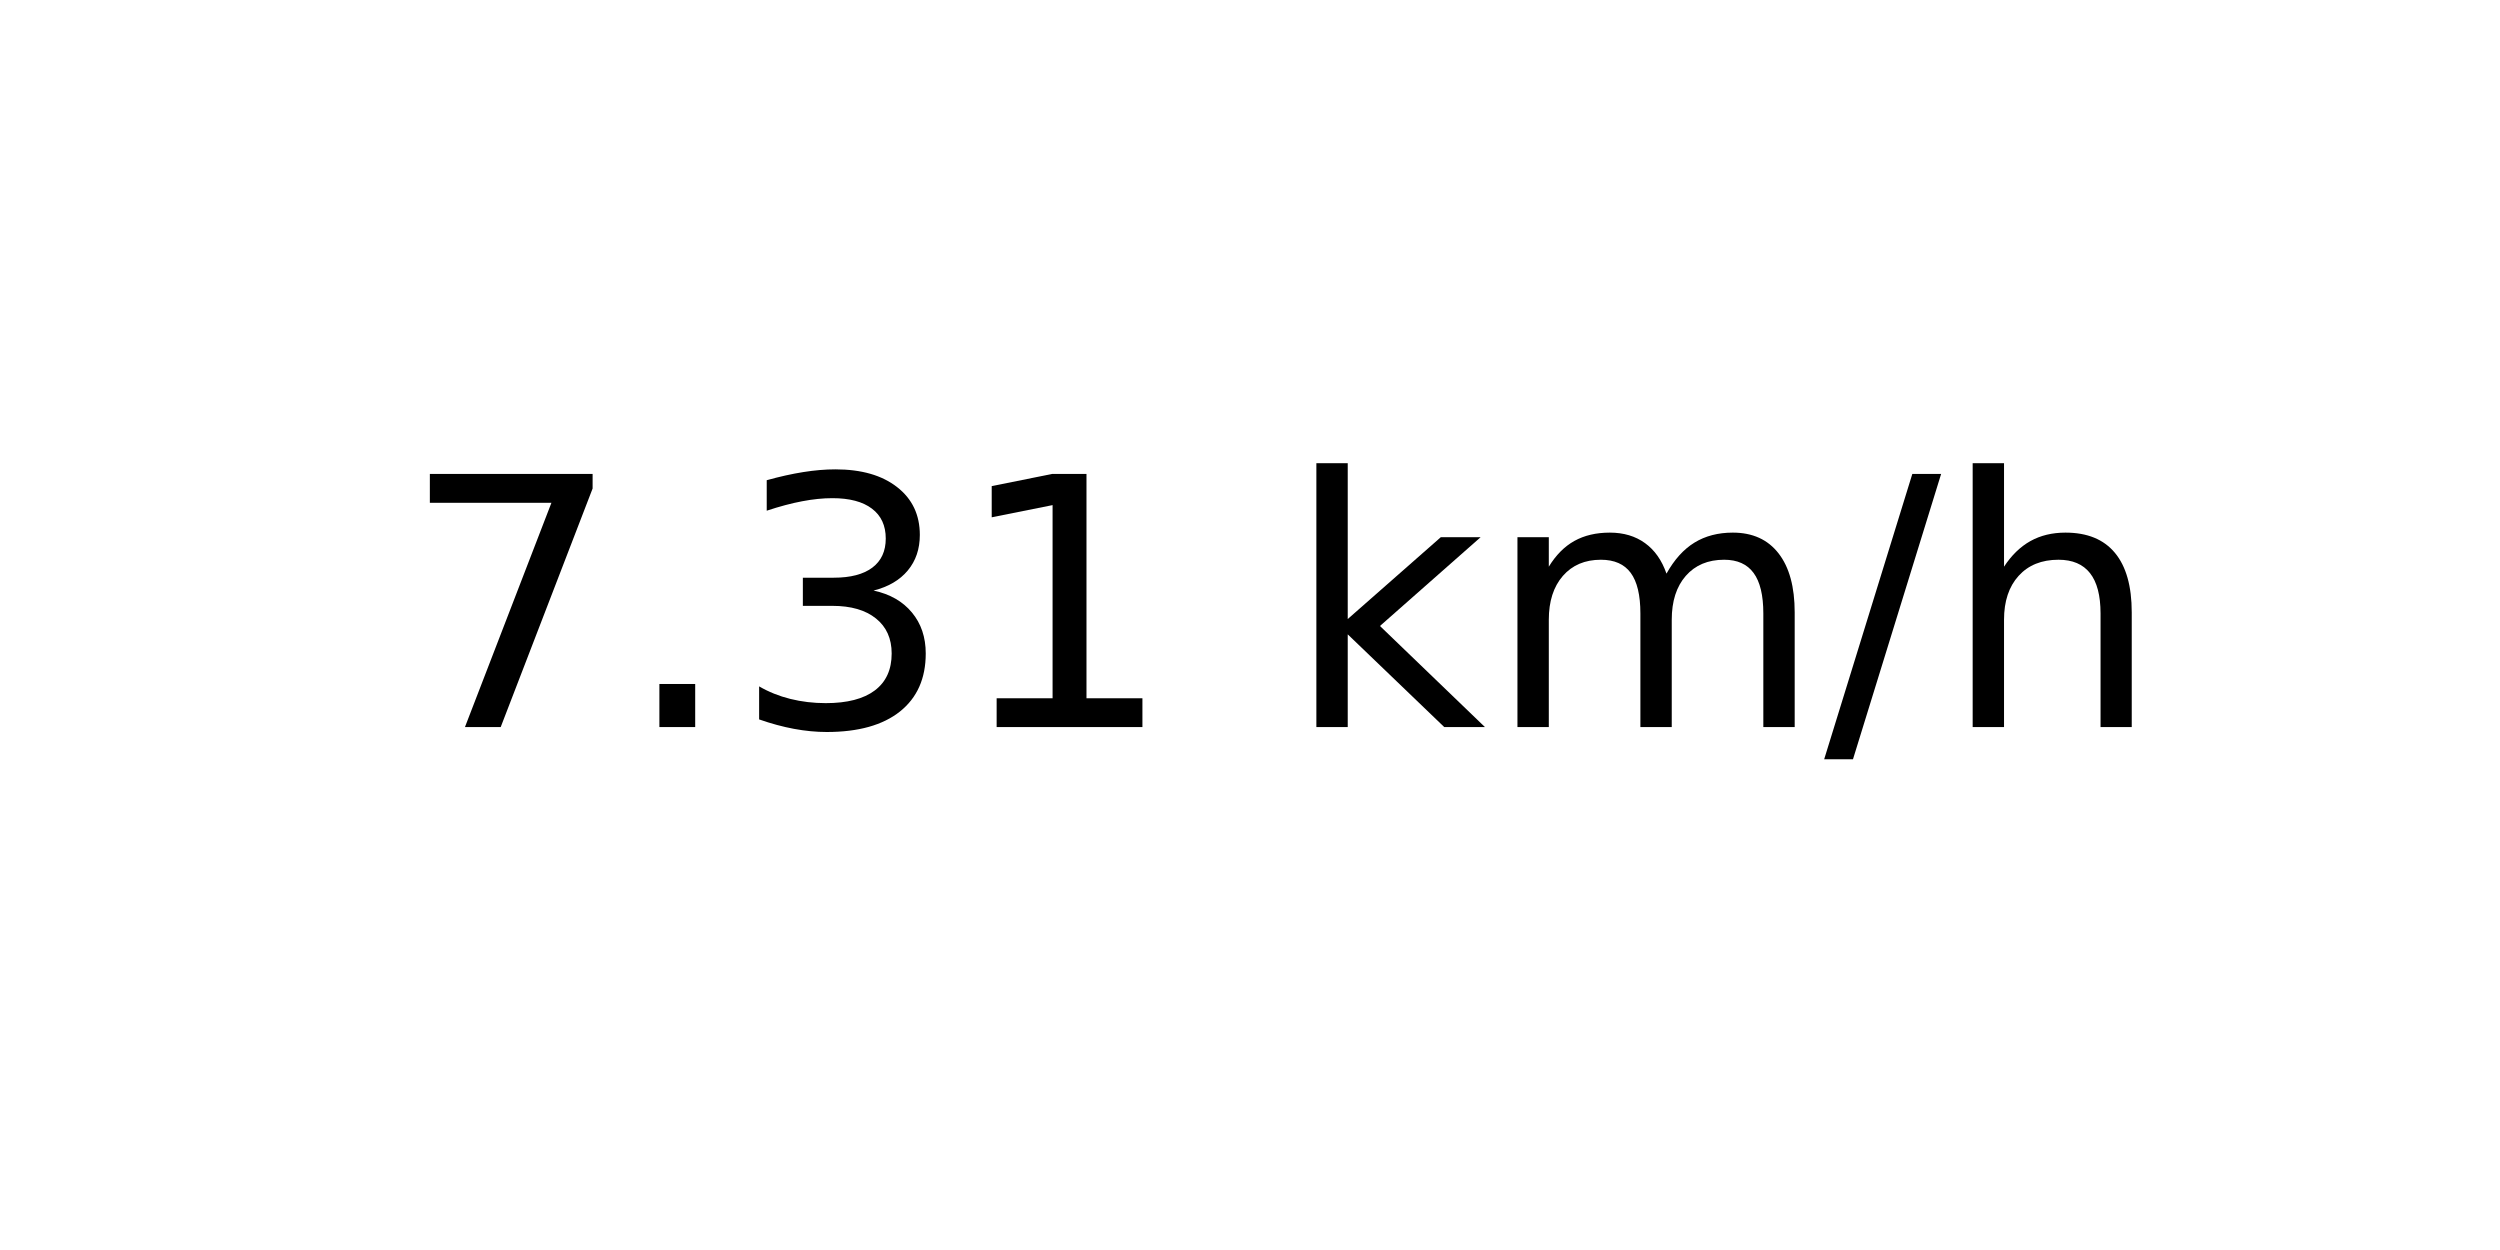
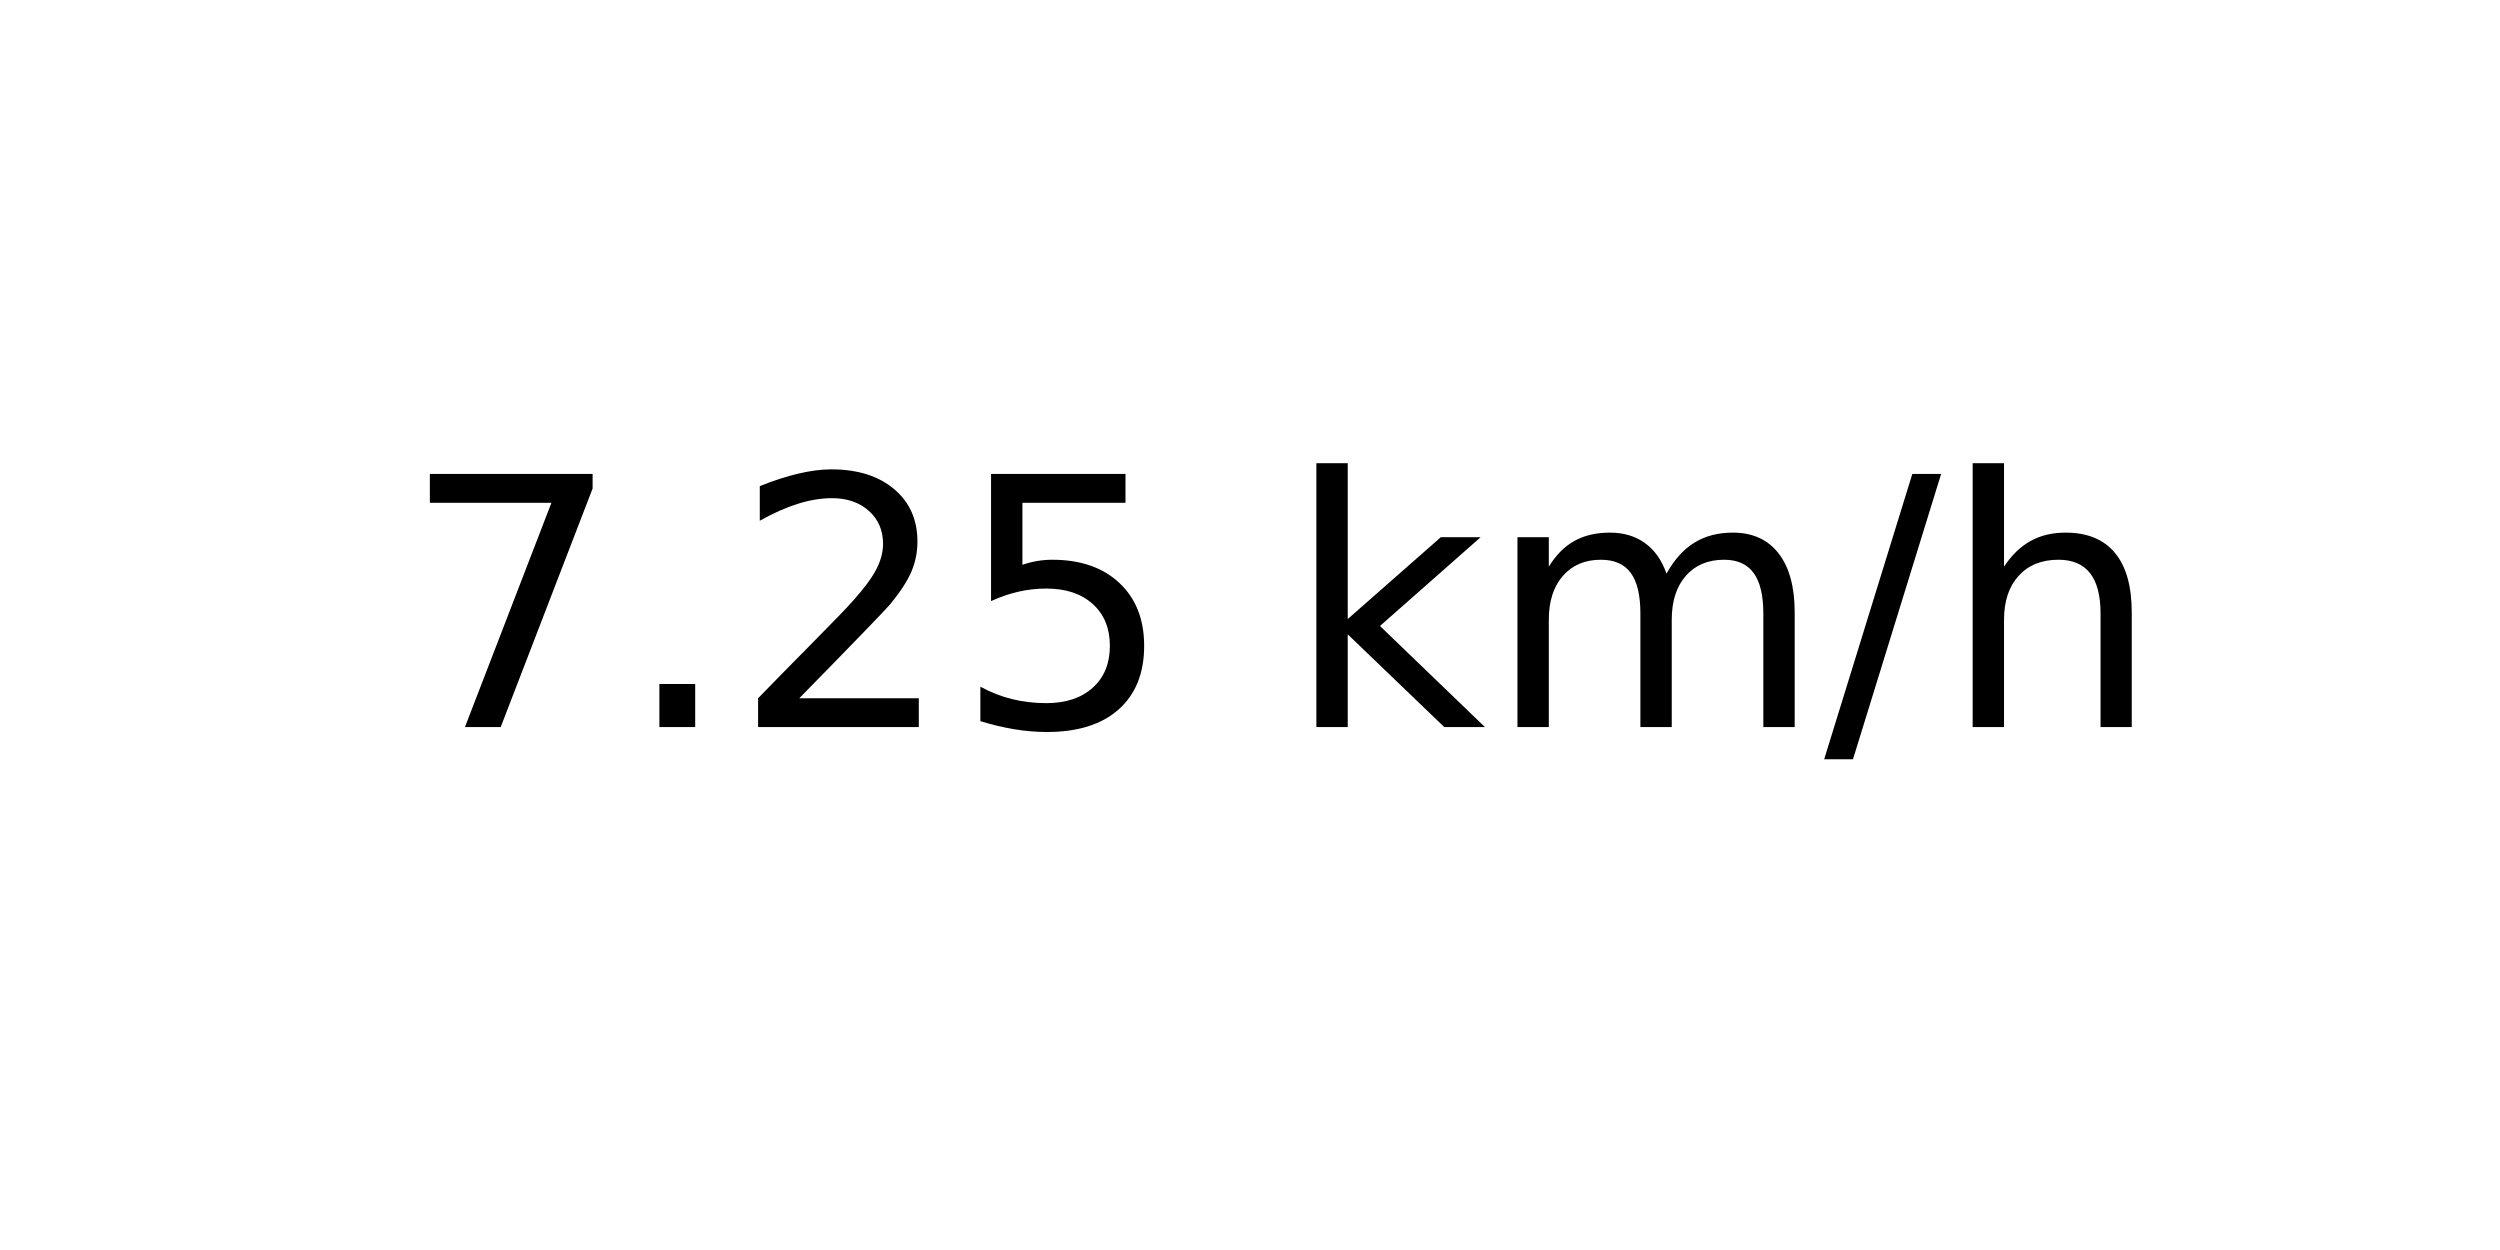
<svg xmlns="http://www.w3.org/2000/svg" xmlns:xlink="http://www.w3.org/1999/xlink" width="72pt" height="36pt" viewBox="0 0 72 36" version="1.1">
  <defs>
    <style type="text/css">*{stroke-linejoin: round; stroke-linecap: butt}</style>
  </defs>
  <g id="figure_1">
    <g id="axes_1">
      <g id="text_1">
        <g transform="translate(11.55937 20.93937) scale(0.1 -0.1)">
          <defs>
            <path id="DejaVuSans-37" d="M 525 4666  L 3525 4666  L 3525 4397  L 1831 0  L 1172 0  L 2766 4134  L 525 4134  L 525 4666  z " transform="scale(0.015625)" />
            <path id="DejaVuSans-2e" d="M 684 794  L 1344 794  L 1344 0  L 684 0  L 684 794  z " transform="scale(0.015625)" />
-             <path id="DejaVuSans-33" d="M 2597 2516  Q 3050 2419 3304 2112  Q 3559 1806 3559 1356  Q 3559 666 3084 287  Q 2609 -91 1734 -91  Q 1441 -91 1130 -33  Q 819 25 488 141  L 488 750  Q 750 597 1062 519  Q 1375 441 1716 441  Q 2309 441 2620 675  Q 2931 909 2931 1356  Q 2931 1769 2642 2001  Q 2353 2234 1838 2234  L 1294 2234  L 1294 2753  L 1863 2753  Q 2328 2753 2575 2939  Q 2822 3125 2822 3475  Q 2822 3834 2567 4026  Q 2313 4219 1838 4219  Q 1578 4219 1281 4162  Q 984 4106 628 3988  L 628 4550  Q 988 4650 1302 4700  Q 1616 4750 1894 4750  Q 2613 4750 3031 4423  Q 3450 4097 3450 3541  Q 3450 3153 3228 2886  Q 3006 2619 2597 2516  z " transform="scale(0.015625)" />
-             <path id="DejaVuSans-31" d="M 794 531  L 1825 531  L 1825 4091  L 703 3866  L 703 4441  L 1819 4666  L 2450 4666  L 2450 531  L 3481 531  L 3481 0  L 794 0  L 794 531  z " transform="scale(0.015625)" />
+             <path id="DejaVuSans-32" d="M 1228 531  L 3431 531  L 3431 0  L 469 0  L 469 531  Q 828 903 1448 1529  Q 2069 2156 2228 2338  Q 2531 2678 2651 2914  Q 2772 3150 2772 3378  Q 2772 3750 2511 3984  Q 2250 4219 1831 4219  Q 1534 4219 1204 4116  Q 875 4013 500 3803  L 500 4441  Q 881 4594 1212 4672  Q 1544 4750 1819 4750  Q 2544 4750 2975 4387  Q 3406 4025 3406 3419  Q 3406 3131 3298 2873  Q 3191 2616 2906 2266  Q 2828 2175 2409 1742  Q 1991 1309 1228 531  z " transform="scale(0.015625)" />
+             <path id="DejaVuSans-35" d="M 691 4666  L 3169 4666  L 3169 4134  L 1269 4134  L 1269 2991  Q 1406 3038 1543 3061  Q 1681 3084 1819 3084  Q 2600 3084 3056 2656  Q 3513 2228 3513 1497  Q 3513 744 3044 326  Q 2575 -91 1722 -91  Q 1428 -91 1123 -41  Q 819 9 494 109  L 494 744  Q 775 591 1075 516  Q 1375 441 1709 441  Q 2250 441 2565 725  Q 2881 1009 2881 1497  Q 2881 1984 2565 2268  Q 2250 2553 1709 2553  Q 1456 2553 1204 2497  Q 953 2441 691 2322  L 691 4666  z " transform="scale(0.015625)" />
            <path id="DejaVuSans-20" transform="scale(0.015625)" />
            <path id="DejaVuSans-6b" d="M 581 4863  L 1159 4863  L 1159 1991  L 2875 3500  L 3609 3500  L 1753 1863  L 3688 0  L 2938 0  L 1159 1709  L 1159 0  L 581 0  L 581 4863  z " transform="scale(0.015625)" />
            <path id="DejaVuSans-6d" d="M 3328 2828  Q 3544 3216 3844 3400  Q 4144 3584 4550 3584  Q 5097 3584 5394 3201  Q 5691 2819 5691 2113  L 5691 0  L 5113 0  L 5113 2094  Q 5113 2597 4934 2840  Q 4756 3084 4391 3084  Q 3944 3084 3684 2787  Q 3425 2491 3425 1978  L 3425 0  L 2847 0  L 2847 2094  Q 2847 2600 2669 2842  Q 2491 3084 2119 3084  Q 1678 3084 1418 2786  Q 1159 2488 1159 1978  L 1159 0  L 581 0  L 581 3500  L 1159 3500  L 1159 2956  Q 1356 3278 1631 3431  Q 1906 3584 2284 3584  Q 2666 3584 2933 3390  Q 3200 3197 3328 2828  z " transform="scale(0.015625)" />
            <path id="DejaVuSans-2f" d="M 1625 4666  L 2156 4666  L 531 -594  L 0 -594  L 1625 4666  z " transform="scale(0.015625)" />
            <path id="DejaVuSans-68" d="M 3513 2113  L 3513 0  L 2938 0  L 2938 2094  Q 2938 2591 2744 2837  Q 2550 3084 2163 3084  Q 1697 3084 1428 2787  Q 1159 2491 1159 1978  L 1159 0  L 581 0  L 581 4863  L 1159 4863  L 1159 2956  Q 1366 3272 1645 3428  Q 1925 3584 2291 3584  Q 2894 3584 3203 3211  Q 3513 2838 3513 2113  z " transform="scale(0.015625)" />
          </defs>
          <use xlink:href="#DejaVuSans-37" />
          <use xlink:href="#DejaVuSans-2e" x="63.623" />
-           <use xlink:href="#DejaVuSans-33" x="95.41" />
-           <use xlink:href="#DejaVuSans-31" x="159.033" />
+           <use xlink:href="#DejaVuSans-32" x="95.41" />
+           <use xlink:href="#DejaVuSans-35" x="159.033" />
          <use xlink:href="#DejaVuSans-20" x="222.656" />
          <use xlink:href="#DejaVuSans-6b" x="254.443" />
          <use xlink:href="#DejaVuSans-6d" x="312.354" />
          <use xlink:href="#DejaVuSans-2f" x="409.766" />
          <use xlink:href="#DejaVuSans-68" x="443.457" />
        </g>
      </g>
    </g>
  </g>
</svg>
